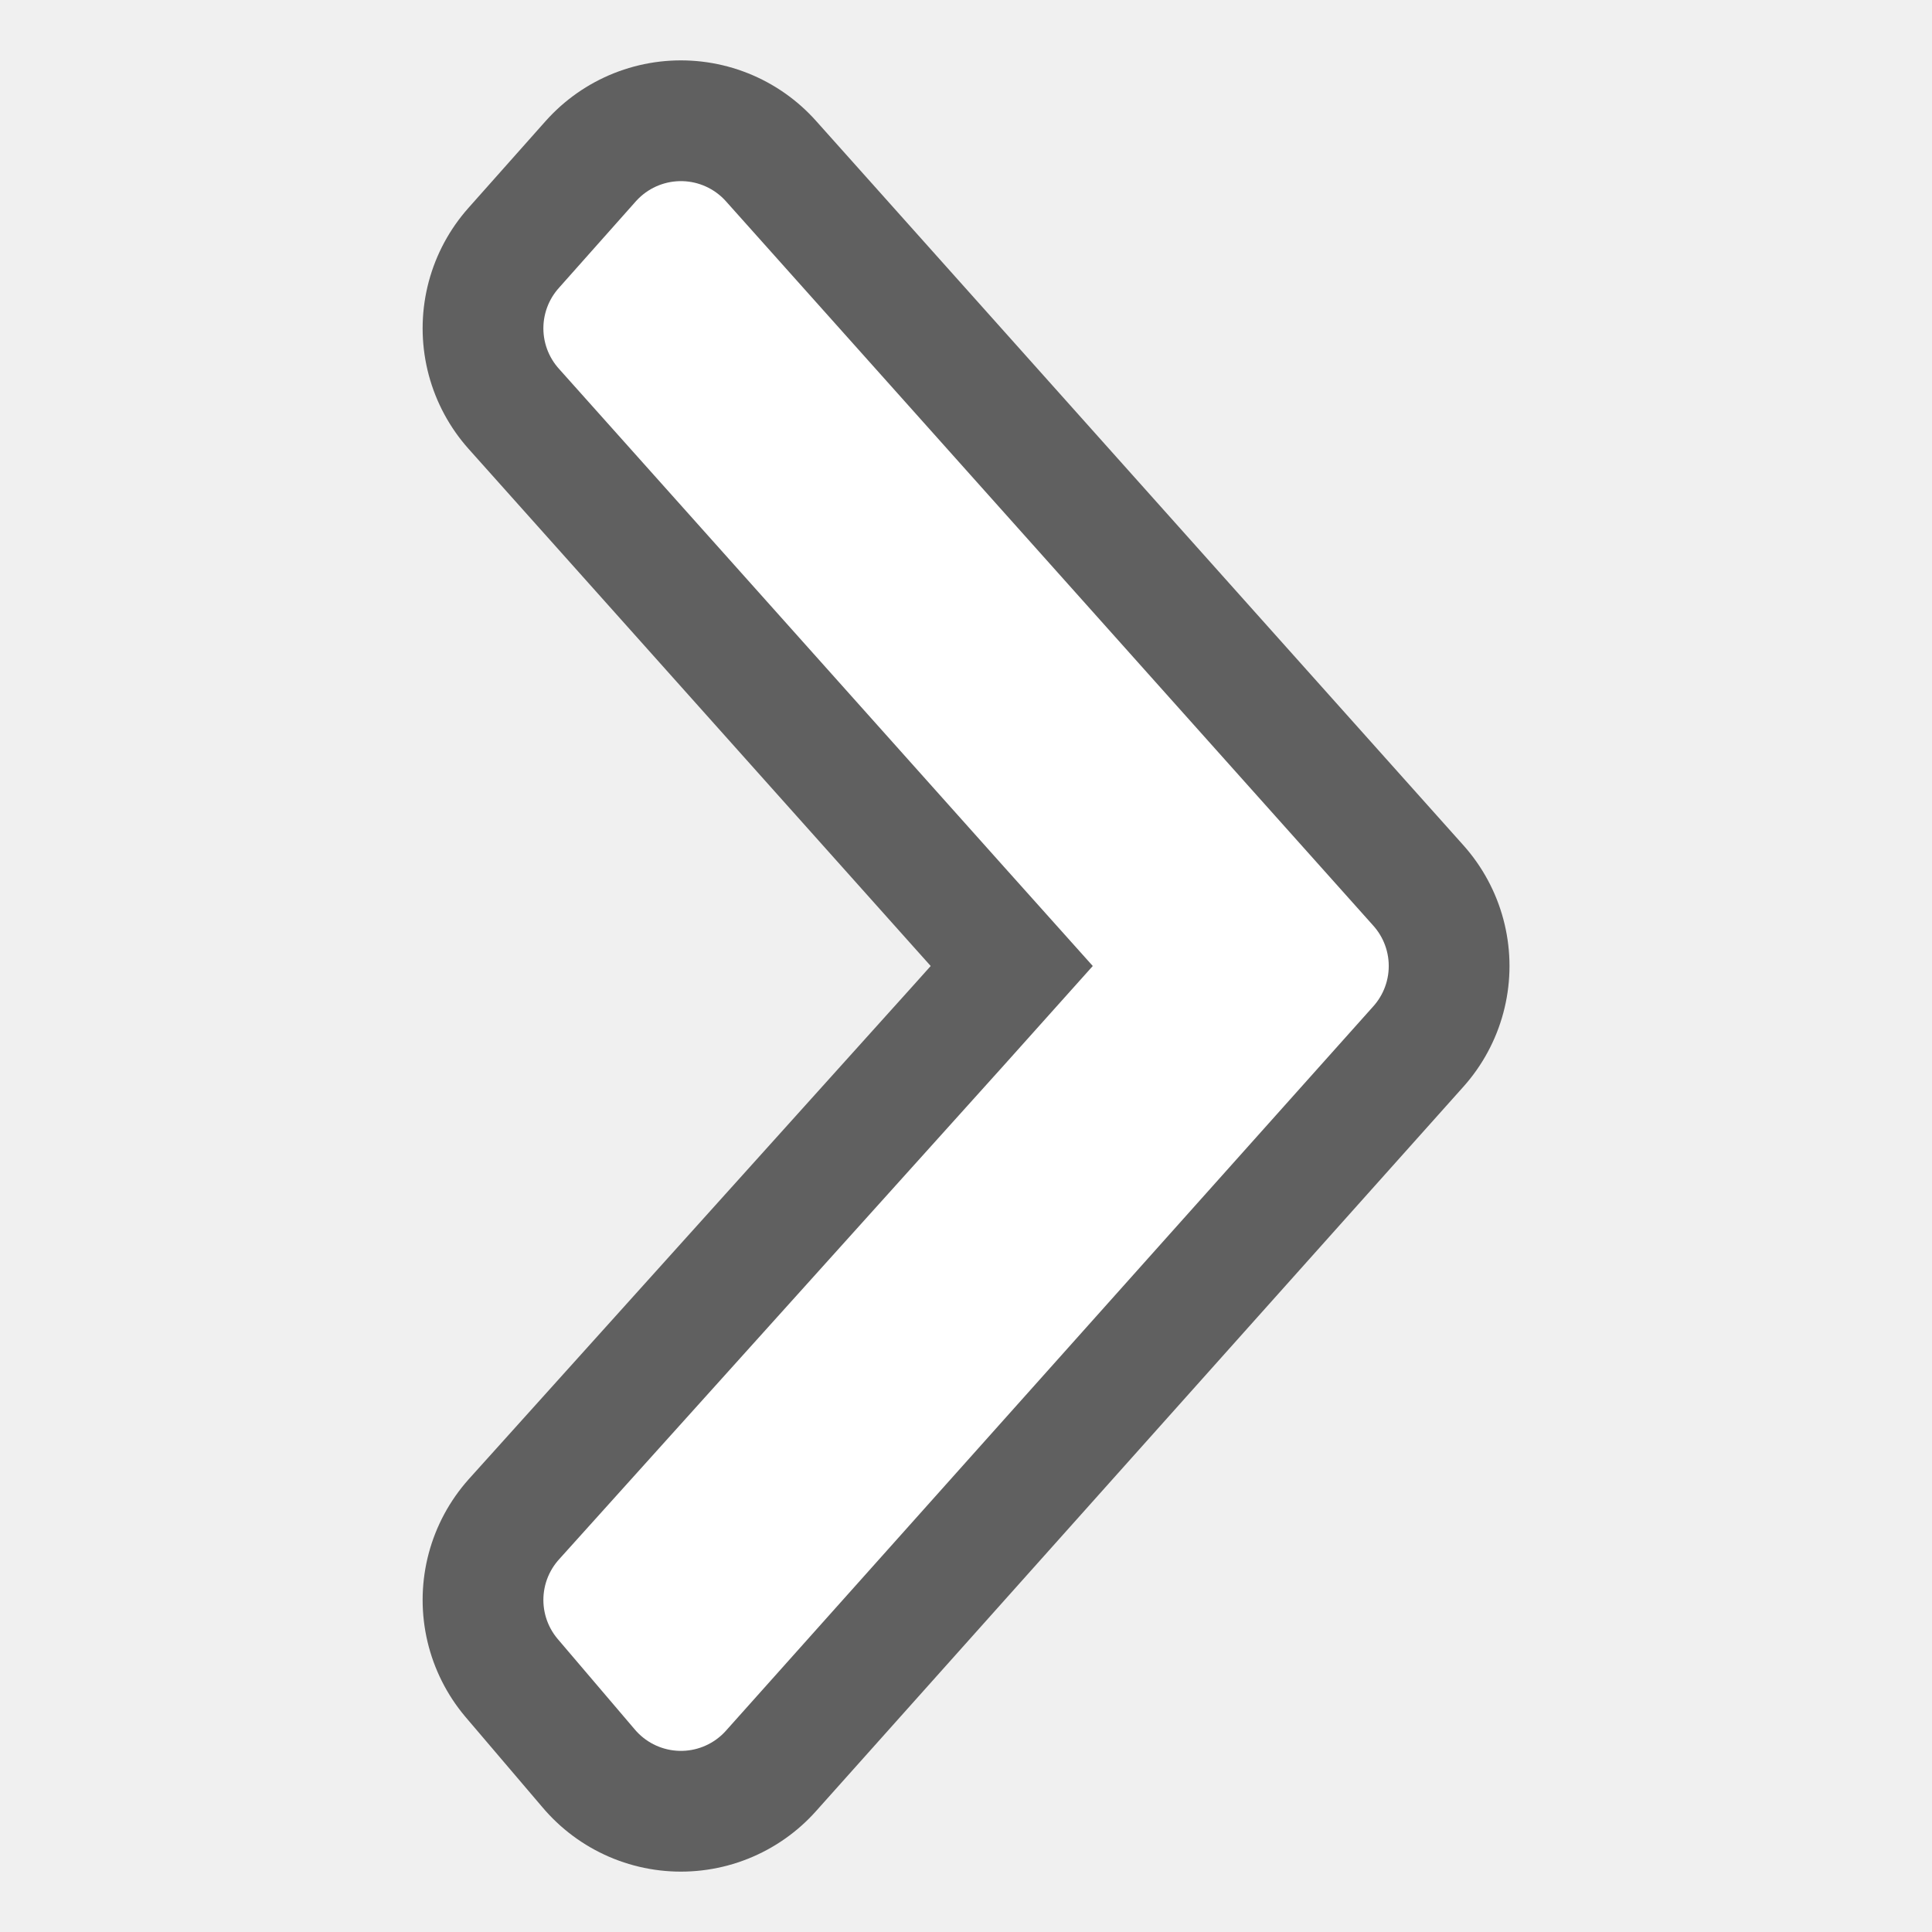
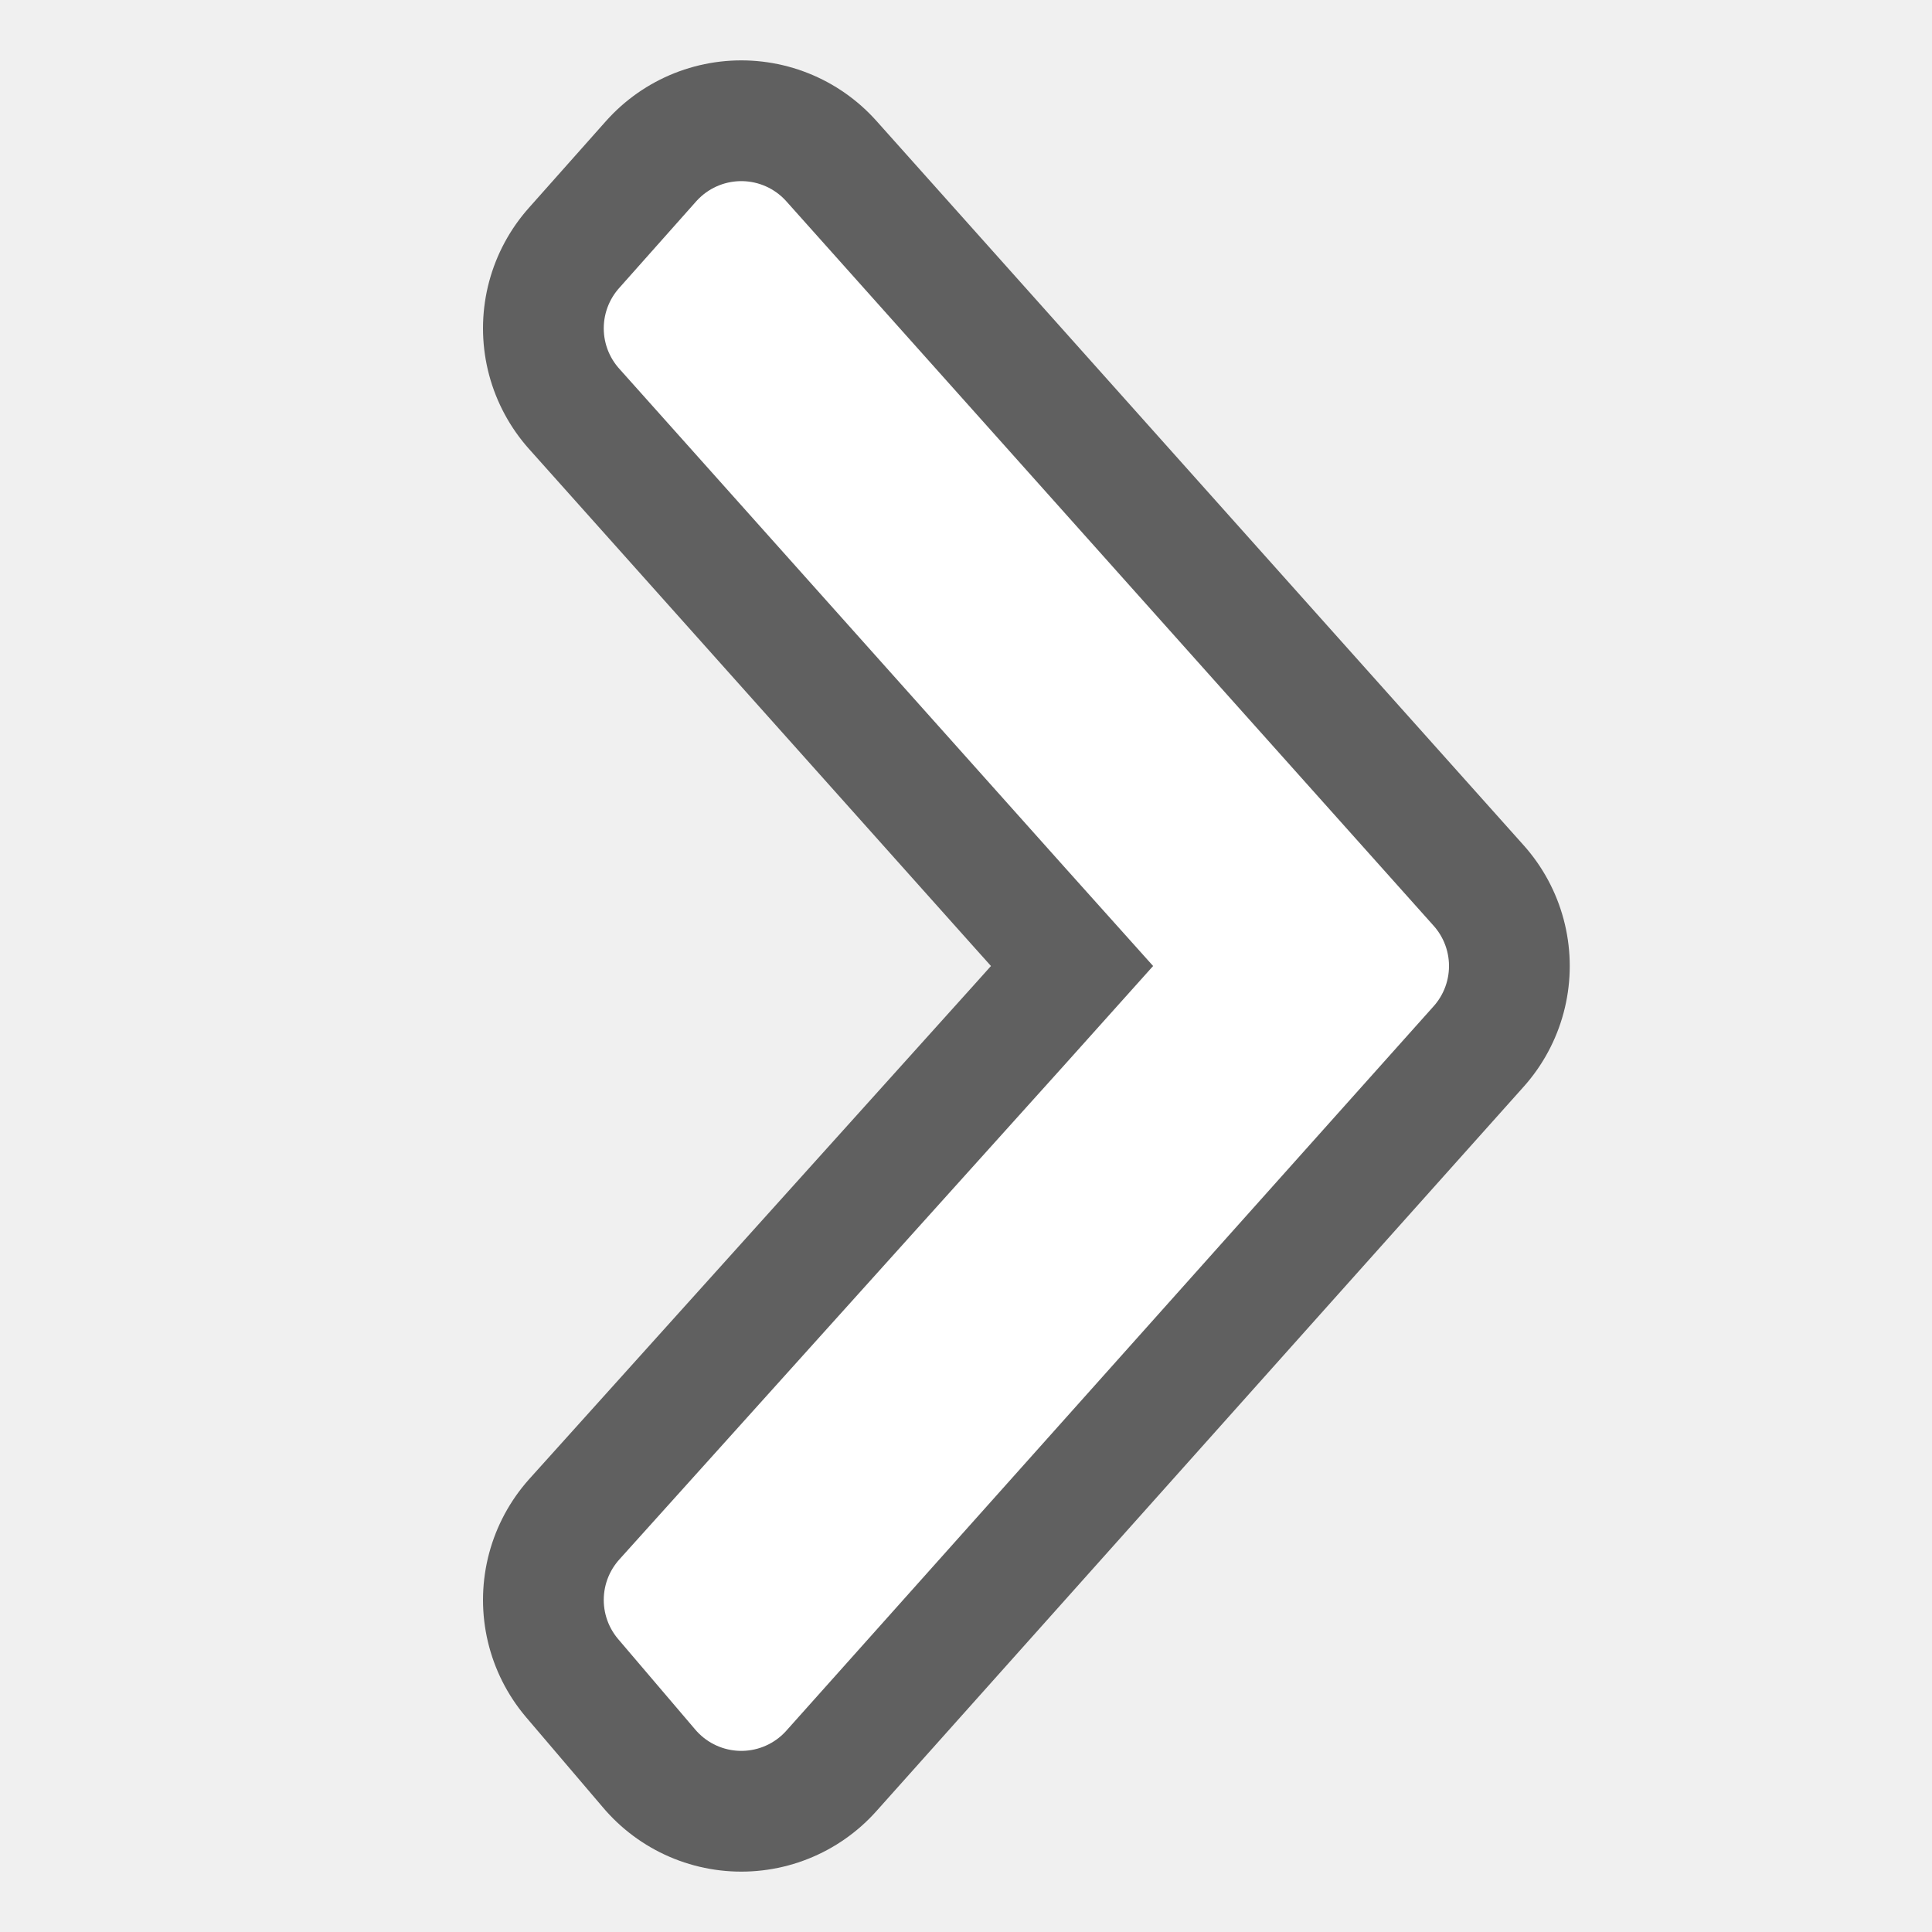
<svg xmlns="http://www.w3.org/2000/svg" viewBox="0 0 16 16" version="1.1" id="svg4">
  <defs id="defs8" />
-   <path style="stroke:#000000;stroke-opacity:1;stroke-linejoin:round;fill:#000000;stroke-width:3;stroke-miterlimit:4;stroke-dasharray:none;opacity:0.6" id="path819" fill="#232629" d="m5.639 2-.639.719 3.686 4.125 1.035 1.156-1.035 1.156-3.686 4.094.639.75 3.686-4.125 1.676-1.875-1.676-1.875z" />
-   <path d="m5.639 2-.639.719 3.686 4.125 1.035 1.156-1.035 1.156-3.686 4.094.639.75 3.686-4.125 1.676-1.875-1.676-1.875z" fill="#232629" id="path2" style="stroke:#ffffff;stroke-opacity:1;stroke-linejoin:round;fill:#ffffff" />
+   <path style="opacity:0.6;fill:#000000;stroke:#000000;stroke-width:3;stroke-linejoin:round;stroke-miterlimit:4;stroke-dasharray:none;stroke-opacity:1" id="path819" d="M 6.139,2 5.5,2.719 9.185,6.844 10.221,8 9.185,9.156 5.5,13.25 6.139,14 9.824,9.875 11.5,8 9.824,6.125 Z" />
+   <path d="M 6.139,2 5.5,2.719 9.185,6.844 10.221,8 9.185,9.156 5.5,13.25 6.139,14 9.824,9.875 11.5,8 9.824,6.125 Z" id="path2" style="fill:#ffffff;stroke:#ffffff;stroke-linejoin:round;stroke-opacity:1" />
</svg>
